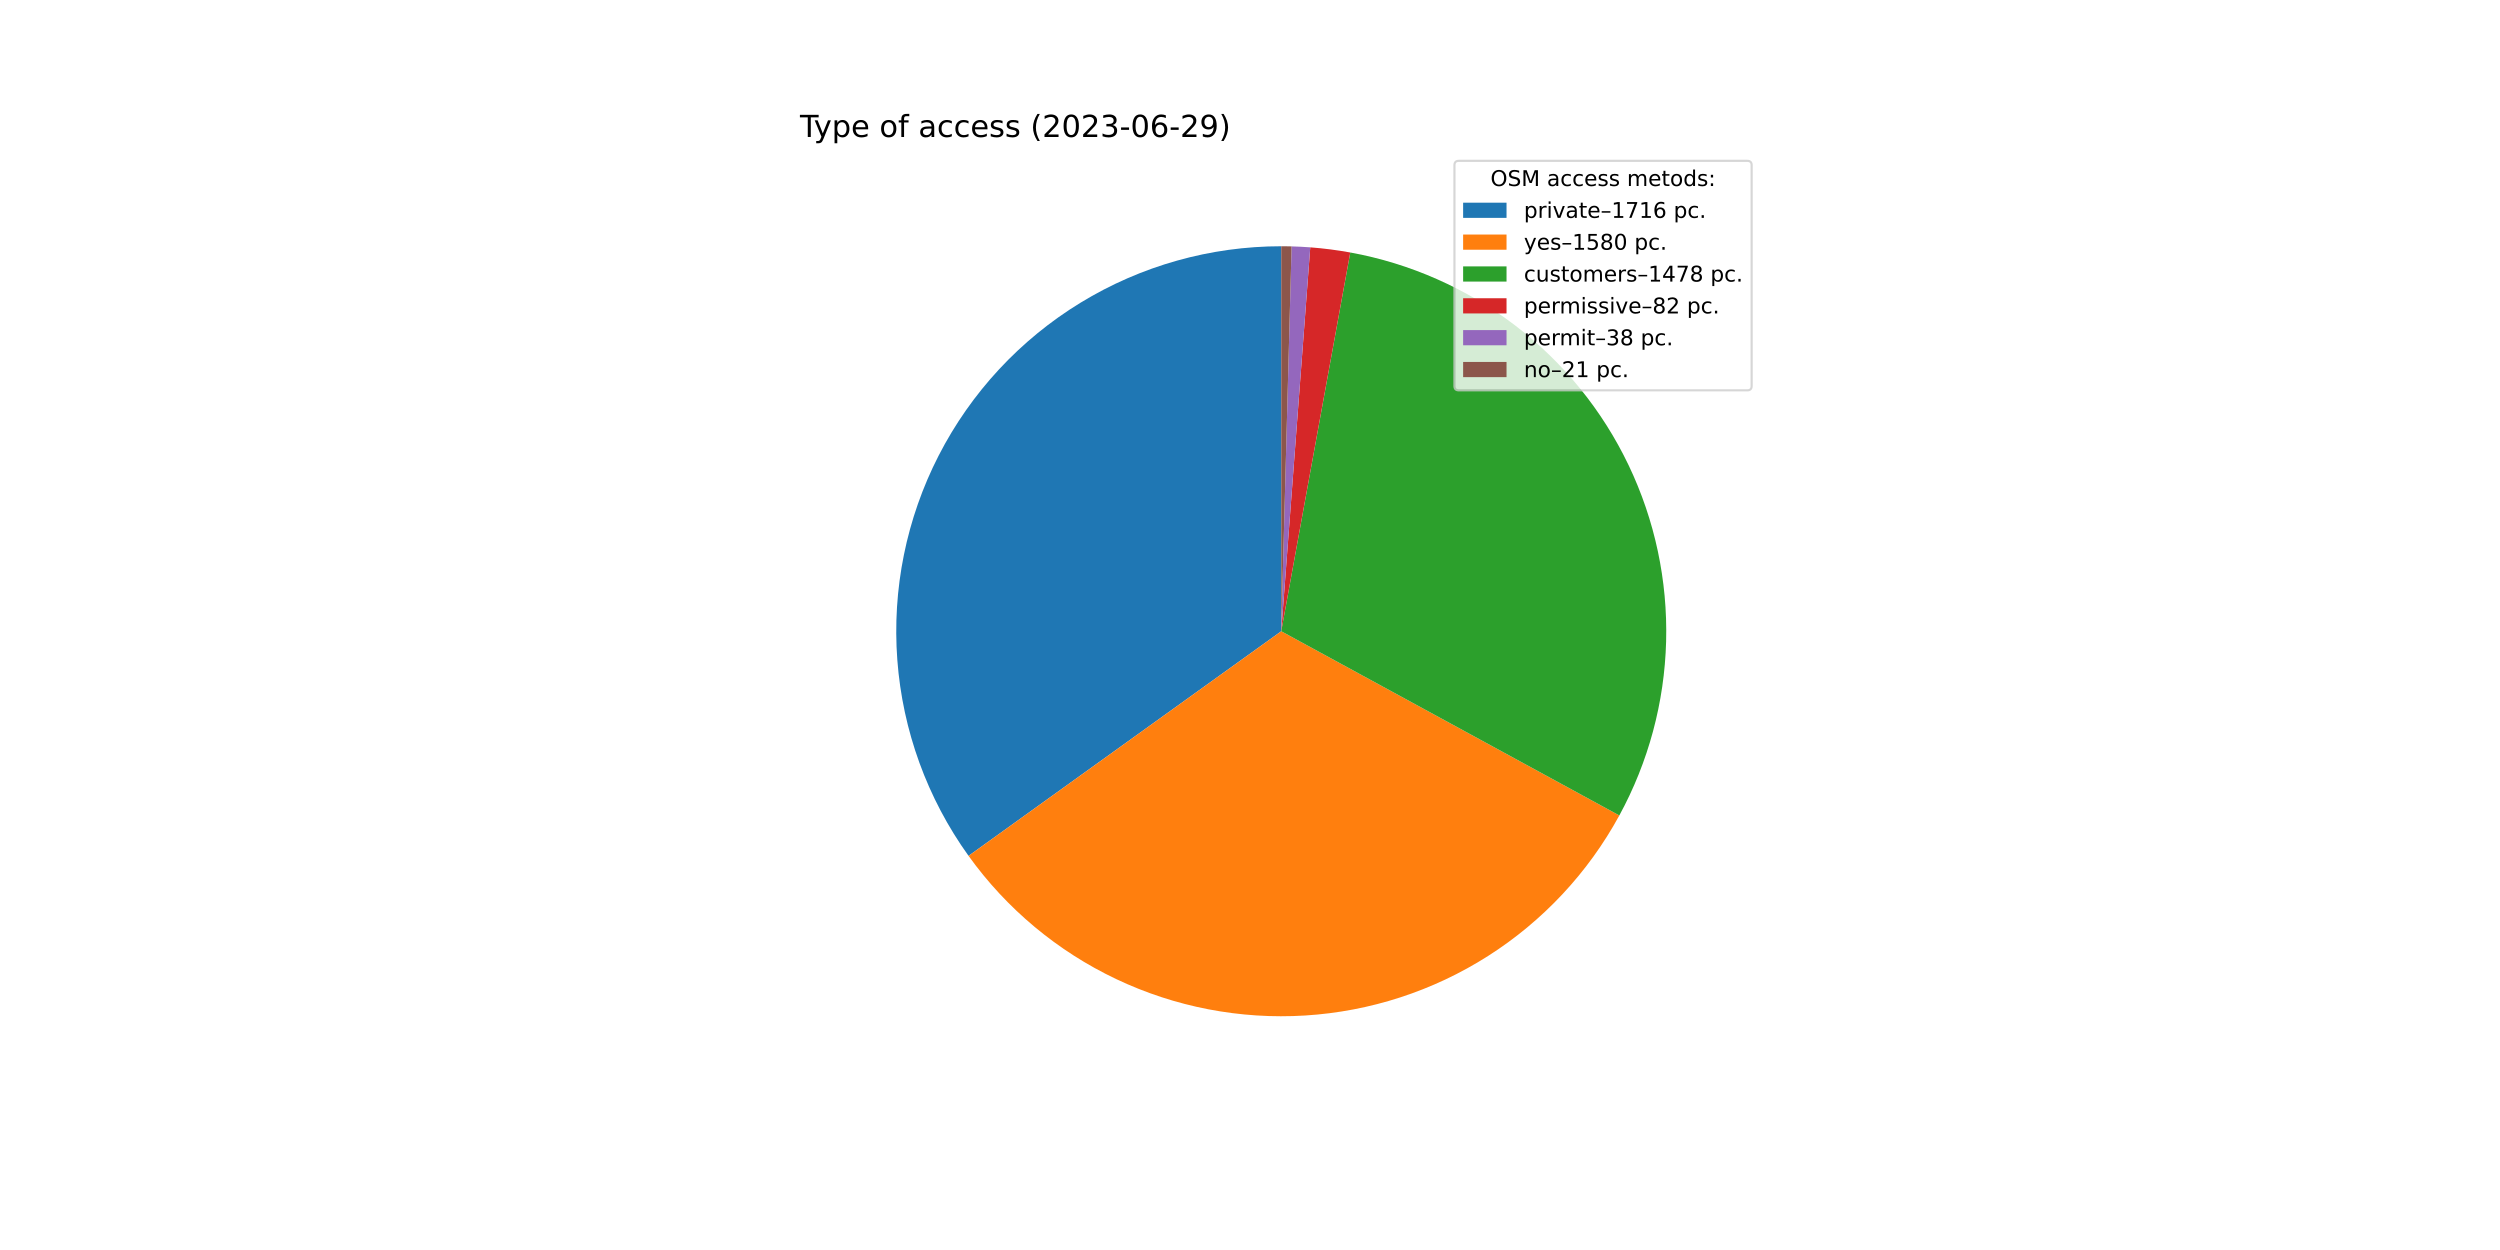
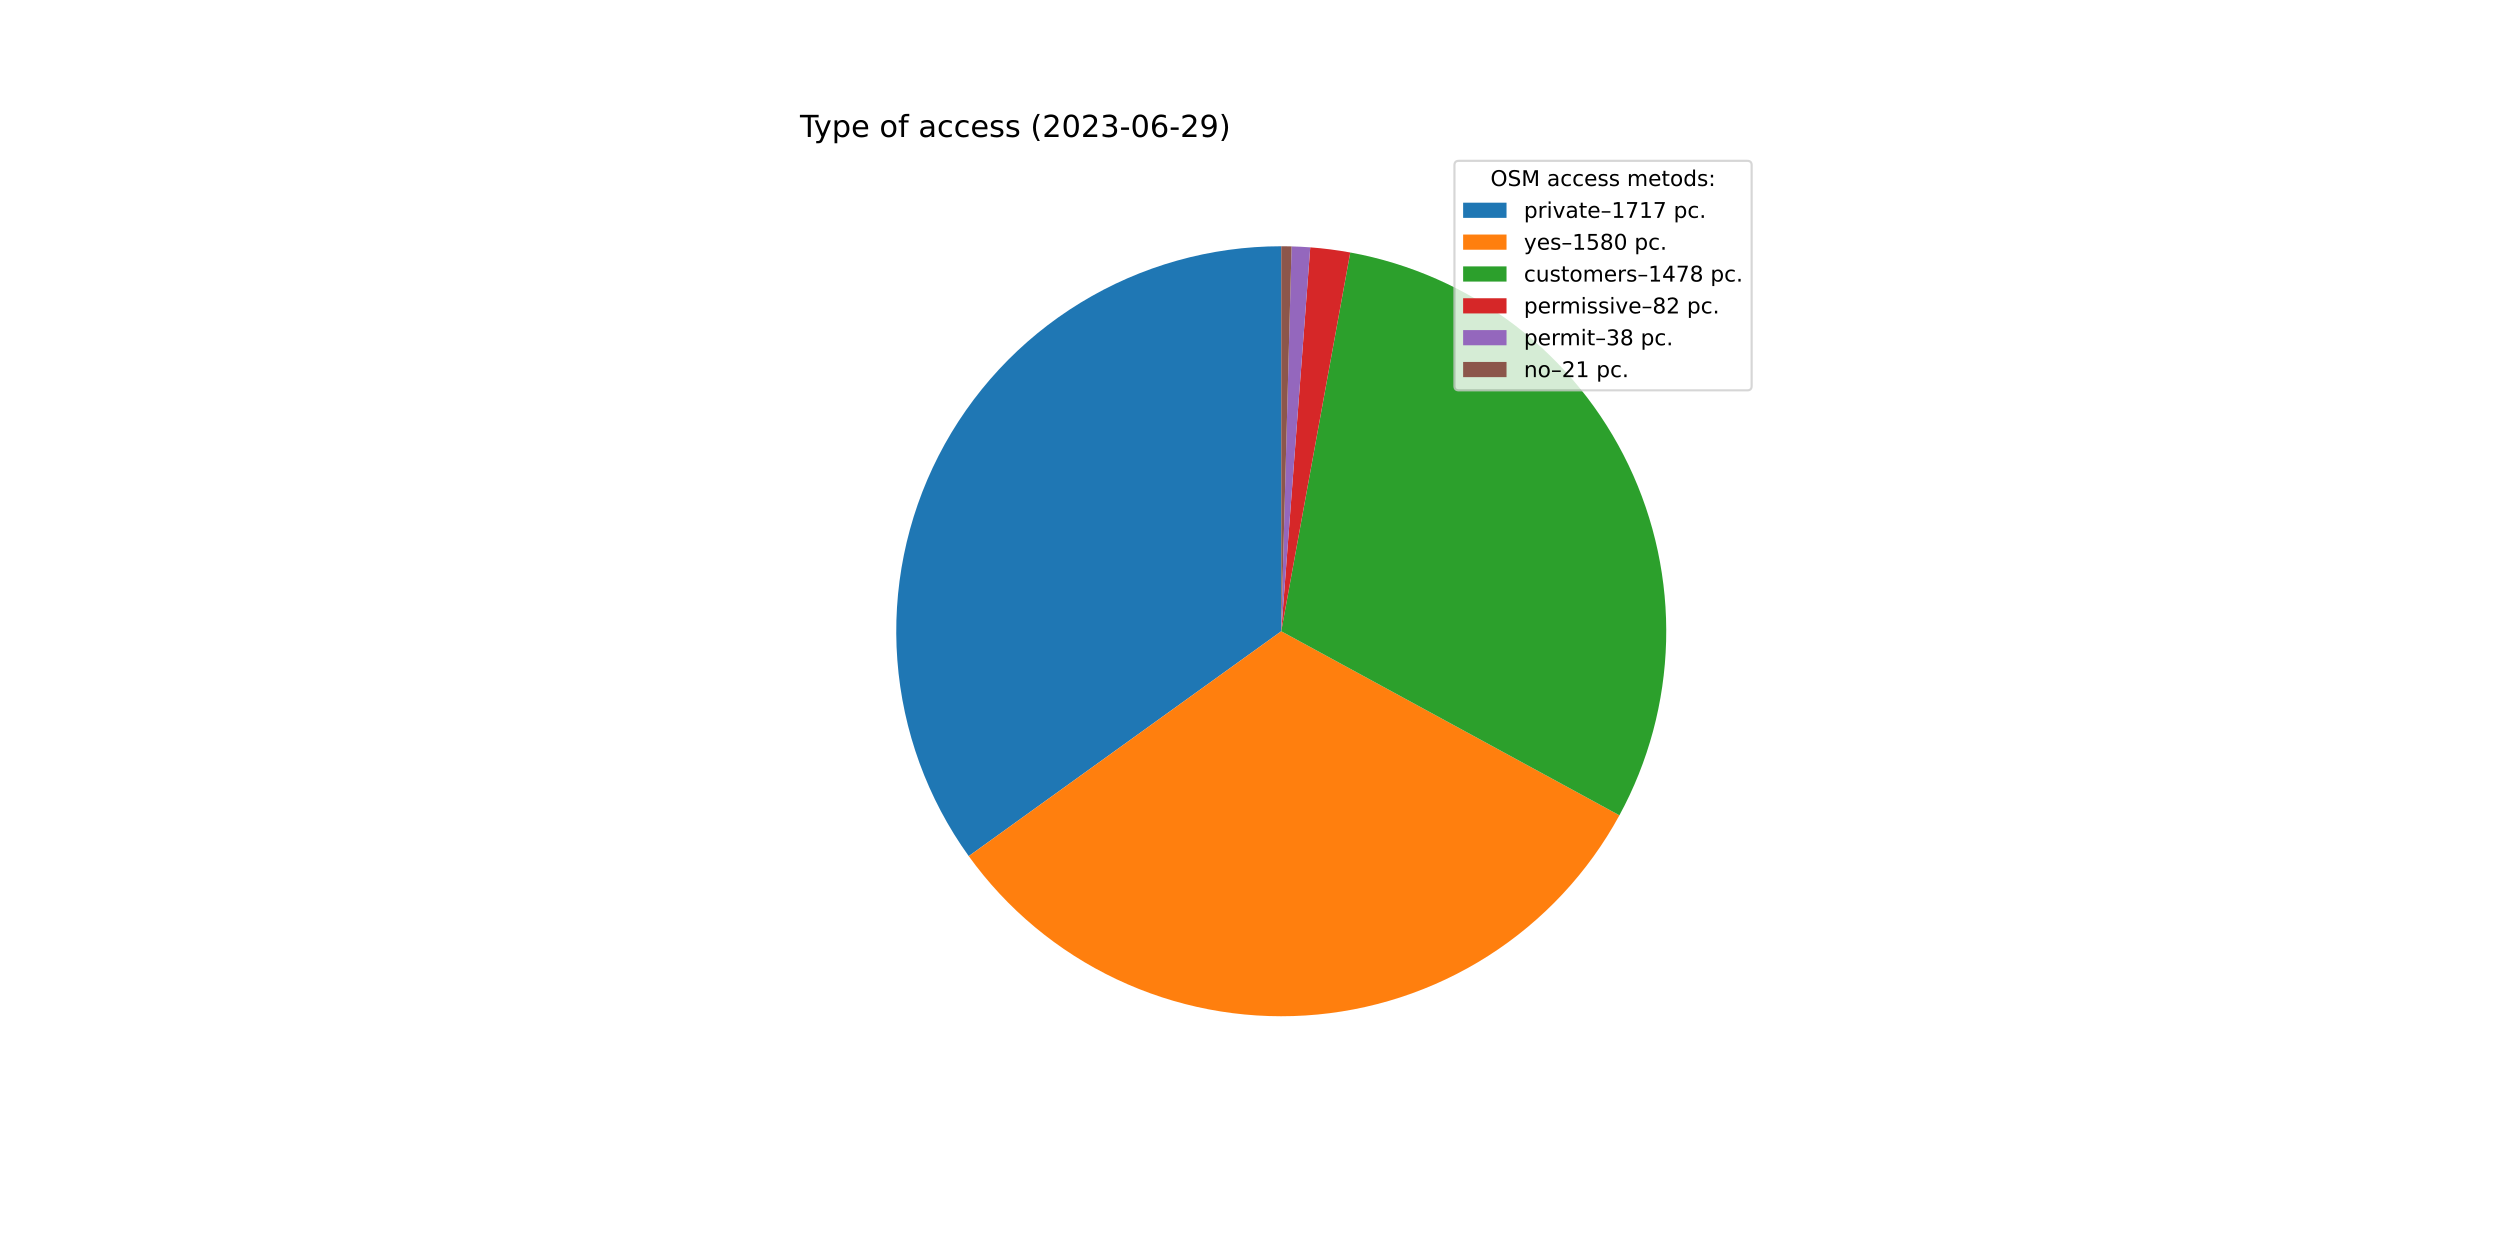
<svg xmlns="http://www.w3.org/2000/svg" xmlns:xlink="http://www.w3.org/1999/xlink" width="1152pt" height="576pt" viewBox="0 0 1152 576" version="1.1">
  <defs>
    <style type="text/css">*{stroke-linejoin: round; stroke-linecap: butt}</style>
  </defs>
  <g id="figure_1">
    <g id="patch_1">
      <path d="M 0 576  L 1152 576  L 1152 0  L 0 0  z " style="fill: #ffffff" />
    </g>
    <g id="axes_1">
      <g id="patch_2">
-         <path d="M 590.4 113.472  C 557.767 113.472 525.758 122.476 497.91 139.489  C 470.063 156.502 447.442 180.873 432.548 209.909  C 417.654 238.945 411.056 271.536 413.484 304.078  C 415.911 336.621 427.272 367.872 446.309 394.376  L 590.4 290.88  L 590.4 113.472  z " style="fill: #1f77b4" />
+         <path d="M 590.4 113.472  C 557.754 113.472 525.733 122.483 497.879 139.508  C 470.024 156.534 447.402 180.922 432.514 209.975  C 417.626 239.028 411.043 271.635 413.492 304.189  C 415.941 336.743 427.329 367.997 446.396 394.496  L 590.4 290.88  L 590.4 113.472  z " style="fill: #1f77b4" />
      </g>
      <g id="patch_3">
-         <path d="M 446.309 394.376  C 463.822 418.758 487.239 438.3 514.361 451.166  C 541.483 464.033 571.431 469.807 601.392 467.947  C 631.354 466.087 660.358 456.653 685.68 440.531  C 711.002 424.409 731.823 402.12 746.185 375.76  L 590.4 290.88  L 446.309 394.376  z " style="fill: #ff7f0e" />
+         <path d="M 446.396 394.496  C 463.925 418.858 487.352 438.378 514.478 451.222  C 541.603 464.066 571.55 469.819 601.503 467.94  C 631.457 466.062 660.45 456.613 685.758 440.481  C 711.067 424.349 731.872 402.055 746.221 375.694  L 590.4 290.88  L 446.396 394.496  z " style="fill: #ff7f0e" />
      </g>
      <g id="patch_4">
-         <path d="M 746.185 375.76  C 759.611 351.118 767.001 323.638 767.746 295.585  C 768.49 267.533 762.568 239.7 750.467 214.38  C 738.366 189.061 720.429 166.97 698.133 149.929  C 675.837 132.888 649.813 121.377 622.205 116.346  L 590.4 290.88  L 746.185 375.76  z " style="fill: #2ca02c" />
+         <path d="M 746.221 375.694  C 759.634 351.052 767.012 323.575 767.747 295.528  C 768.482 267.481 762.553 239.655 750.449 214.344  C 738.345 189.032 720.408 166.949 698.114 149.915  C 675.821 132.88 649.801 121.374 622.199 116.345  L 590.4 290.88  L 746.221 375.694  z " style="fill: #2ca02c" />
      </g>
      <g id="patch_5">
-         <path d="M 622.205 116.346  C 619.155 115.791 616.092 115.315 613.018 114.92  C 609.943 114.524 606.859 114.21 603.768 113.976  L 590.4 290.88  L 622.205 116.346  z " style="fill: #d62728" />
+         <path d="M 622.199 116.345  C 619.15 115.79 616.087 115.314 613.013 114.919  C 609.939 114.524 606.856 114.21 603.765 113.976  L 590.4 290.88  L 622.199 116.345  z " style="fill: #d62728" />
      </g>
      <g id="patch_6">
-         <path d="M 603.768 113.976  C 602.336 113.868 600.902 113.777 599.468 113.704  C 598.033 113.63 596.598 113.574 595.162 113.536  L 590.4 290.88  L 603.768 113.976  z " style="fill: #9467bd" />
+         <path d="M 603.765 113.976  C 602.333 113.868 600.9 113.777 599.466 113.704  C 598.032 113.63 596.597 113.574 595.161 113.536  L 590.4 290.88  L 603.765 113.976  z " style="fill: #9467bd" />
      </g>
      <g id="patch_7">
-         <path d="M 595.162 113.536  C 594.369 113.515 593.575 113.499 592.781 113.488  C 591.988 113.477 591.194 113.472 590.4 113.472  L 590.4 290.88  L 595.162 113.536  z " style="fill: #8c564b" />
+         <path d="M 595.161 113.536  C 594.368 113.515 593.574 113.499 592.781 113.488  C 591.987 113.477 591.194 113.472 590.4 113.472  L 590.4 290.88  L 595.161 113.536  z " style="fill: #8c564b" />
      </g>
      <g id="matplotlib.axis_1" />
      <g id="matplotlib.axis_2" />
      <g id="text_1">
        <g transform="translate(368.64 63.12)scale(0.14 -0.14)">
          <defs>
            <path id="DejaVuSans-54" d="M -19 4666  L 3928 4666  L 3928 4134  L 2272 4134  L 2272 0  L 1638 0  L 1638 4134  L -19 4134  L -19 4666  z " transform="scale(0.015625)" />
            <path id="DejaVuSans-79" d="M 2059 -325  Q 1816 -950 1584 -1140  Q 1353 -1331 966 -1331  L 506 -1331  L 506 -850  L 844 -850  Q 1081 -850 1212 -737  Q 1344 -625 1503 -206  L 1606 56  L 191 3500  L 800 3500  L 1894 763  L 2988 3500  L 3597 3500  L 2059 -325  z " transform="scale(0.015625)" />
            <path id="DejaVuSans-70" d="M 1159 525  L 1159 -1331  L 581 -1331  L 581 3500  L 1159 3500  L 1159 2969  Q 1341 3281 1617 3432  Q 1894 3584 2278 3584  Q 2916 3584 3314 3078  Q 3713 2572 3713 1747  Q 3713 922 3314 415  Q 2916 -91 2278 -91  Q 1894 -91 1617 61  Q 1341 213 1159 525  z M 3116 1747  Q 3116 2381 2855 2742  Q 2594 3103 2138 3103  Q 1681 3103 1420 2742  Q 1159 2381 1159 1747  Q 1159 1113 1420 752  Q 1681 391 2138 391  Q 2594 391 2855 752  Q 3116 1113 3116 1747  z " transform="scale(0.015625)" />
            <path id="DejaVuSans-65" d="M 3597 1894  L 3597 1613  L 953 1613  Q 991 1019 1311 708  Q 1631 397 2203 397  Q 2534 397 2845 478  Q 3156 559 3463 722  L 3463 178  Q 3153 47 2828 -22  Q 2503 -91 2169 -91  Q 1331 -91 842 396  Q 353 884 353 1716  Q 353 2575 817 3079  Q 1281 3584 2069 3584  Q 2775 3584 3186 3129  Q 3597 2675 3597 1894  z M 3022 2063  Q 3016 2534 2758 2815  Q 2500 3097 2075 3097  Q 1594 3097 1305 2825  Q 1016 2553 972 2059  L 3022 2063  z " transform="scale(0.015625)" />
            <path id="DejaVuSans-20" transform="scale(0.015625)" />
            <path id="DejaVuSans-6f" d="M 1959 3097  Q 1497 3097 1228 2736  Q 959 2375 959 1747  Q 959 1119 1226 758  Q 1494 397 1959 397  Q 2419 397 2687 759  Q 2956 1122 2956 1747  Q 2956 2369 2687 2733  Q 2419 3097 1959 3097  z M 1959 3584  Q 2709 3584 3137 3096  Q 3566 2609 3566 1747  Q 3566 888 3137 398  Q 2709 -91 1959 -91  Q 1206 -91 779 398  Q 353 888 353 1747  Q 353 2609 779 3096  Q 1206 3584 1959 3584  z " transform="scale(0.015625)" />
            <path id="DejaVuSans-66" d="M 2375 4863  L 2375 4384  L 1825 4384  Q 1516 4384 1395 4259  Q 1275 4134 1275 3809  L 1275 3500  L 2222 3500  L 2222 3053  L 1275 3053  L 1275 0  L 697 0  L 697 3053  L 147 3053  L 147 3500  L 697 3500  L 697 3744  Q 697 4328 969 4595  Q 1241 4863 1831 4863  L 2375 4863  z " transform="scale(0.015625)" />
            <path id="DejaVuSans-61" d="M 2194 1759  Q 1497 1759 1228 1600  Q 959 1441 959 1056  Q 959 750 1161 570  Q 1363 391 1709 391  Q 2188 391 2477 730  Q 2766 1069 2766 1631  L 2766 1759  L 2194 1759  z M 3341 1997  L 3341 0  L 2766 0  L 2766 531  Q 2569 213 2275 61  Q 1981 -91 1556 -91  Q 1019 -91 701 211  Q 384 513 384 1019  Q 384 1609 779 1909  Q 1175 2209 1959 2209  L 2766 2209  L 2766 2266  Q 2766 2663 2505 2880  Q 2244 3097 1772 3097  Q 1472 3097 1187 3025  Q 903 2953 641 2809  L 641 3341  Q 956 3463 1253 3523  Q 1550 3584 1831 3584  Q 2591 3584 2966 3190  Q 3341 2797 3341 1997  z " transform="scale(0.015625)" />
            <path id="DejaVuSans-63" d="M 3122 3366  L 3122 2828  Q 2878 2963 2633 3030  Q 2388 3097 2138 3097  Q 1578 3097 1268 2742  Q 959 2388 959 1747  Q 959 1106 1268 751  Q 1578 397 2138 397  Q 2388 397 2633 464  Q 2878 531 3122 666  L 3122 134  Q 2881 22 2623 -34  Q 2366 -91 2075 -91  Q 1284 -91 818 406  Q 353 903 353 1747  Q 353 2603 823 3093  Q 1294 3584 2113 3584  Q 2378 3584 2631 3529  Q 2884 3475 3122 3366  z " transform="scale(0.015625)" />
            <path id="DejaVuSans-73" d="M 2834 3397  L 2834 2853  Q 2591 2978 2328 3040  Q 2066 3103 1784 3103  Q 1356 3103 1142 2972  Q 928 2841 928 2578  Q 928 2378 1081 2264  Q 1234 2150 1697 2047  L 1894 2003  Q 2506 1872 2764 1633  Q 3022 1394 3022 966  Q 3022 478 2636 193  Q 2250 -91 1575 -91  Q 1294 -91 989 -36  Q 684 19 347 128  L 347 722  Q 666 556 975 473  Q 1284 391 1588 391  Q 1994 391 2212 530  Q 2431 669 2431 922  Q 2431 1156 2273 1281  Q 2116 1406 1581 1522  L 1381 1569  Q 847 1681 609 1914  Q 372 2147 372 2553  Q 372 3047 722 3315  Q 1072 3584 1716 3584  Q 2034 3584 2315 3537  Q 2597 3491 2834 3397  z " transform="scale(0.015625)" />
            <path id="DejaVuSans-28" d="M 1984 4856  Q 1566 4138 1362 3434  Q 1159 2731 1159 2009  Q 1159 1288 1364 580  Q 1569 -128 1984 -844  L 1484 -844  Q 1016 -109 783 600  Q 550 1309 550 2009  Q 550 2706 781 3412  Q 1013 4119 1484 4856  L 1984 4856  z " transform="scale(0.015625)" />
            <path id="DejaVuSans-32" d="M 1228 531  L 3431 531  L 3431 0  L 469 0  L 469 531  Q 828 903 1448 1529  Q 2069 2156 2228 2338  Q 2531 2678 2651 2914  Q 2772 3150 2772 3378  Q 2772 3750 2511 3984  Q 2250 4219 1831 4219  Q 1534 4219 1204 4116  Q 875 4013 500 3803  L 500 4441  Q 881 4594 1212 4672  Q 1544 4750 1819 4750  Q 2544 4750 2975 4387  Q 3406 4025 3406 3419  Q 3406 3131 3298 2873  Q 3191 2616 2906 2266  Q 2828 2175 2409 1742  Q 1991 1309 1228 531  z " transform="scale(0.015625)" />
            <path id="DejaVuSans-30" d="M 2034 4250  Q 1547 4250 1301 3770  Q 1056 3291 1056 2328  Q 1056 1369 1301 889  Q 1547 409 2034 409  Q 2525 409 2770 889  Q 3016 1369 3016 2328  Q 3016 3291 2770 3770  Q 2525 4250 2034 4250  z M 2034 4750  Q 2819 4750 3233 4129  Q 3647 3509 3647 2328  Q 3647 1150 3233 529  Q 2819 -91 2034 -91  Q 1250 -91 836 529  Q 422 1150 422 2328  Q 422 3509 836 4129  Q 1250 4750 2034 4750  z " transform="scale(0.015625)" />
            <path id="DejaVuSans-33" d="M 2597 2516  Q 3050 2419 3304 2112  Q 3559 1806 3559 1356  Q 3559 666 3084 287  Q 2609 -91 1734 -91  Q 1441 -91 1130 -33  Q 819 25 488 141  L 488 750  Q 750 597 1062 519  Q 1375 441 1716 441  Q 2309 441 2620 675  Q 2931 909 2931 1356  Q 2931 1769 2642 2001  Q 2353 2234 1838 2234  L 1294 2234  L 1294 2753  L 1863 2753  Q 2328 2753 2575 2939  Q 2822 3125 2822 3475  Q 2822 3834 2567 4026  Q 2313 4219 1838 4219  Q 1578 4219 1281 4162  Q 984 4106 628 3988  L 628 4550  Q 988 4650 1302 4700  Q 1616 4750 1894 4750  Q 2613 4750 3031 4423  Q 3450 4097 3450 3541  Q 3450 3153 3228 2886  Q 3006 2619 2597 2516  z " transform="scale(0.015625)" />
            <path id="DejaVuSans-2d" d="M 313 2009  L 1997 2009  L 1997 1497  L 313 1497  L 313 2009  z " transform="scale(0.015625)" />
            <path id="DejaVuSans-36" d="M 2113 2584  Q 1688 2584 1439 2293  Q 1191 2003 1191 1497  Q 1191 994 1439 701  Q 1688 409 2113 409  Q 2538 409 2786 701  Q 3034 994 3034 1497  Q 3034 2003 2786 2293  Q 2538 2584 2113 2584  z M 3366 4563  L 3366 3988  Q 3128 4100 2886 4159  Q 2644 4219 2406 4219  Q 1781 4219 1451 3797  Q 1122 3375 1075 2522  Q 1259 2794 1537 2939  Q 1816 3084 2150 3084  Q 2853 3084 3261 2657  Q 3669 2231 3669 1497  Q 3669 778 3244 343  Q 2819 -91 2113 -91  Q 1303 -91 875 529  Q 447 1150 447 2328  Q 447 3434 972 4092  Q 1497 4750 2381 4750  Q 2619 4750 2861 4703  Q 3103 4656 3366 4563  z " transform="scale(0.015625)" />
            <path id="DejaVuSans-39" d="M 703 97  L 703 672  Q 941 559 1184 500  Q 1428 441 1663 441  Q 2288 441 2617 861  Q 2947 1281 2994 2138  Q 2813 1869 2534 1725  Q 2256 1581 1919 1581  Q 1219 1581 811 2004  Q 403 2428 403 3163  Q 403 3881 828 4315  Q 1253 4750 1959 4750  Q 2769 4750 3195 4129  Q 3622 3509 3622 2328  Q 3622 1225 3098 567  Q 2575 -91 1691 -91  Q 1453 -91 1209 -44  Q 966 3 703 97  z M 1959 2075  Q 2384 2075 2632 2365  Q 2881 2656 2881 3163  Q 2881 3666 2632 3958  Q 2384 4250 1959 4250  Q 1534 4250 1286 3958  Q 1038 3666 1038 3163  Q 1038 2656 1286 2365  Q 1534 2075 1959 2075  z " transform="scale(0.015625)" />
            <path id="DejaVuSans-29" d="M 513 4856  L 1013 4856  Q 1481 4119 1714 3412  Q 1947 2706 1947 2009  Q 1947 1309 1714 600  Q 1481 -109 1013 -844  L 513 -844  Q 928 -128 1133 580  Q 1338 1288 1338 2009  Q 1338 2731 1133 3434  Q 928 4138 513 4856  z " transform="scale(0.015625)" />
          </defs>
          <use xlink:href="#DejaVuSans-54" />
          <use xlink:href="#DejaVuSans-79" x="45.459" />
          <use xlink:href="#DejaVuSans-70" x="104.639" />
          <use xlink:href="#DejaVuSans-65" x="168.115" />
          <use xlink:href="#DejaVuSans-20" x="229.639" />
          <use xlink:href="#DejaVuSans-6f" x="261.426" />
          <use xlink:href="#DejaVuSans-66" x="322.607" />
          <use xlink:href="#DejaVuSans-20" x="357.812" />
          <use xlink:href="#DejaVuSans-61" x="389.6" />
          <use xlink:href="#DejaVuSans-63" x="450.879" />
          <use xlink:href="#DejaVuSans-63" x="505.859" />
          <use xlink:href="#DejaVuSans-65" x="560.84" />
          <use xlink:href="#DejaVuSans-73" x="622.363" />
          <use xlink:href="#DejaVuSans-73" x="674.463" />
          <use xlink:href="#DejaVuSans-20" x="726.562" />
          <use xlink:href="#DejaVuSans-28" x="758.35" />
          <use xlink:href="#DejaVuSans-32" x="797.363" />
          <use xlink:href="#DejaVuSans-30" x="860.986" />
          <use xlink:href="#DejaVuSans-32" x="924.609" />
          <use xlink:href="#DejaVuSans-33" x="988.232" />
          <use xlink:href="#DejaVuSans-2d" x="1051.855" />
          <use xlink:href="#DejaVuSans-30" x="1087.939" />
          <use xlink:href="#DejaVuSans-36" x="1151.562" />
          <use xlink:href="#DejaVuSans-2d" x="1215.186" />
          <use xlink:href="#DejaVuSans-32" x="1251.27" />
          <use xlink:href="#DejaVuSans-39" x="1314.893" />
          <use xlink:href="#DejaVuSans-29" x="1378.516" />
        </g>
      </g>
      <g id="legend_1">
        <g id="patch_8">
          <path d="M 672.208 179.867  L 805.16 179.867  Q 807.16 179.867 807.16 177.867  L 807.16 76.12  Q 807.16 74.12 805.16 74.12  L 672.208 74.12  Q 670.208 74.12 670.208 76.12  L 670.208 177.867  Q 670.208 179.867 672.208 179.867  z " style="fill: #ffffff; opacity: 0.8; stroke: #cccccc; stroke-linejoin: miter" />
        </g>
        <g id="text_2">
          <g transform="translate(686.8038 85.71844)scale(0.1 -0.1)">
            <defs>
              <path id="DejaVuSans-4f" d="M 2522 4238  Q 1834 4238 1429 3725  Q 1025 3213 1025 2328  Q 1025 1447 1429 934  Q 1834 422 2522 422  Q 3209 422 3611 934  Q 4013 1447 4013 2328  Q 4013 3213 3611 3725  Q 3209 4238 2522 4238  z M 2522 4750  Q 3503 4750 4090 4092  Q 4678 3434 4678 2328  Q 4678 1225 4090 567  Q 3503 -91 2522 -91  Q 1538 -91 948 565  Q 359 1222 359 2328  Q 359 3434 948 4092  Q 1538 4750 2522 4750  z " transform="scale(0.015625)" />
              <path id="DejaVuSans-53" d="M 3425 4513  L 3425 3897  Q 3066 4069 2747 4153  Q 2428 4238 2131 4238  Q 1616 4238 1336 4038  Q 1056 3838 1056 3469  Q 1056 3159 1242 3001  Q 1428 2844 1947 2747  L 2328 2669  Q 3034 2534 3370 2195  Q 3706 1856 3706 1288  Q 3706 609 3251 259  Q 2797 -91 1919 -91  Q 1588 -91 1214 -16  Q 841 59 441 206  L 441 856  Q 825 641 1194 531  Q 1563 422 1919 422  Q 2459 422 2753 634  Q 3047 847 3047 1241  Q 3047 1584 2836 1778  Q 2625 1972 2144 2069  L 1759 2144  Q 1053 2284 737 2584  Q 422 2884 422 3419  Q 422 4038 858 4394  Q 1294 4750 2059 4750  Q 2388 4750 2728 4690  Q 3069 4631 3425 4513  z " transform="scale(0.015625)" />
              <path id="DejaVuSans-4d" d="M 628 4666  L 1569 4666  L 2759 1491  L 3956 4666  L 4897 4666  L 4897 0  L 4281 0  L 4281 4097  L 3078 897  L 2444 897  L 1241 4097  L 1241 0  L 628 0  L 628 4666  z " transform="scale(0.015625)" />
              <path id="DejaVuSans-6d" d="M 3328 2828  Q 3544 3216 3844 3400  Q 4144 3584 4550 3584  Q 5097 3584 5394 3201  Q 5691 2819 5691 2113  L 5691 0  L 5113 0  L 5113 2094  Q 5113 2597 4934 2840  Q 4756 3084 4391 3084  Q 3944 3084 3684 2787  Q 3425 2491 3425 1978  L 3425 0  L 2847 0  L 2847 2094  Q 2847 2600 2669 2842  Q 2491 3084 2119 3084  Q 1678 3084 1418 2786  Q 1159 2488 1159 1978  L 1159 0  L 581 0  L 581 3500  L 1159 3500  L 1159 2956  Q 1356 3278 1631 3431  Q 1906 3584 2284 3584  Q 2666 3584 2933 3390  Q 3200 3197 3328 2828  z " transform="scale(0.015625)" />
              <path id="DejaVuSans-74" d="M 1172 4494  L 1172 3500  L 2356 3500  L 2356 3053  L 1172 3053  L 1172 1153  Q 1172 725 1289 603  Q 1406 481 1766 481  L 2356 481  L 2356 0  L 1766 0  Q 1100 0 847 248  Q 594 497 594 1153  L 594 3053  L 172 3053  L 172 3500  L 594 3500  L 594 4494  L 1172 4494  z " transform="scale(0.015625)" />
              <path id="DejaVuSans-64" d="M 2906 2969  L 2906 4863  L 3481 4863  L 3481 0  L 2906 0  L 2906 525  Q 2725 213 2448 61  Q 2172 -91 1784 -91  Q 1150 -91 751 415  Q 353 922 353 1747  Q 353 2572 751 3078  Q 1150 3584 1784 3584  Q 2172 3584 2448 3432  Q 2725 3281 2906 2969  z M 947 1747  Q 947 1113 1208 752  Q 1469 391 1925 391  Q 2381 391 2643 752  Q 2906 1113 2906 1747  Q 2906 2381 2643 2742  Q 2381 3103 1925 3103  Q 1469 3103 1208 2742  Q 947 2381 947 1747  z " transform="scale(0.015625)" />
              <path id="DejaVuSans-3a" d="M 750 794  L 1409 794  L 1409 0  L 750 0  L 750 794  z M 750 3309  L 1409 3309  L 1409 2516  L 750 2516  L 750 3309  z " transform="scale(0.015625)" />
            </defs>
            <use xlink:href="#DejaVuSans-4f" />
            <use xlink:href="#DejaVuSans-53" x="78.711" />
            <use xlink:href="#DejaVuSans-4d" x="142.188" />
            <use xlink:href="#DejaVuSans-20" x="228.467" />
            <use xlink:href="#DejaVuSans-61" x="260.254" />
            <use xlink:href="#DejaVuSans-63" x="321.533" />
            <use xlink:href="#DejaVuSans-63" x="376.514" />
            <use xlink:href="#DejaVuSans-65" x="431.494" />
            <use xlink:href="#DejaVuSans-73" x="493.018" />
            <use xlink:href="#DejaVuSans-73" x="545.117" />
            <use xlink:href="#DejaVuSans-20" x="597.217" />
            <use xlink:href="#DejaVuSans-6d" x="629.004" />
            <use xlink:href="#DejaVuSans-65" x="726.416" />
            <use xlink:href="#DejaVuSans-74" x="787.939" />
            <use xlink:href="#DejaVuSans-6f" x="827.148" />
            <use xlink:href="#DejaVuSans-64" x="888.33" />
            <use xlink:href="#DejaVuSans-73" x="951.807" />
            <use xlink:href="#DejaVuSans-3a" x="1003.906" />
          </g>
        </g>
        <g id="patch_9">
          <path d="M 674.208 100.397  L 694.208 100.397  L 694.208 93.397  L 674.208 93.397  z " style="fill: #1f77b4" />
        </g>
        <g id="text_3">
          <g transform="translate(702.2084 100.3966)scale(0.1 -0.1)">
            <defs>
              <path id="DejaVuSans-72" d="M 2631 2963  Q 2534 3019 2420 3045  Q 2306 3072 2169 3072  Q 1681 3072 1420 2755  Q 1159 2438 1159 1844  L 1159 0  L 581 0  L 581 3500  L 1159 3500  L 1159 2956  Q 1341 3275 1631 3429  Q 1922 3584 2338 3584  Q 2397 3584 2469 3576  Q 2541 3569 2628 3553  L 2631 2963  z " transform="scale(0.015625)" />
              <path id="DejaVuSans-69" d="M 603 3500  L 1178 3500  L 1178 0  L 603 0  L 603 3500  z M 603 4863  L 1178 4863  L 1178 4134  L 603 4134  L 603 4863  z " transform="scale(0.015625)" />
              <path id="DejaVuSans-76" d="M 191 3500  L 800 3500  L 1894 563  L 2988 3500  L 3597 3500  L 2284 0  L 1503 0  L 191 3500  z " transform="scale(0.015625)" />
              <path id="DejaVuSans-2013" d="M 313 1978  L 2888 1978  L 2888 1528  L 313 1528  L 313 1978  z " transform="scale(0.015625)" />
              <path id="DejaVuSans-31" d="M 794 531  L 1825 531  L 1825 4091  L 703 3866  L 703 4441  L 1819 4666  L 2450 4666  L 2450 531  L 3481 531  L 3481 0  L 794 0  L 794 531  z " transform="scale(0.015625)" />
              <path id="DejaVuSans-37" d="M 525 4666  L 3525 4666  L 3525 4397  L 1831 0  L 1172 0  L 2766 4134  L 525 4134  L 525 4666  z " transform="scale(0.015625)" />
              <path id="DejaVuSans-2e" d="M 684 794  L 1344 794  L 1344 0  L 684 0  L 684 794  z " transform="scale(0.015625)" />
            </defs>
            <use xlink:href="#DejaVuSans-70" />
            <use xlink:href="#DejaVuSans-72" x="63.477" />
            <use xlink:href="#DejaVuSans-69" x="104.59" />
            <use xlink:href="#DejaVuSans-76" x="132.373" />
            <use xlink:href="#DejaVuSans-61" x="191.553" />
            <use xlink:href="#DejaVuSans-74" x="252.832" />
            <use xlink:href="#DejaVuSans-65" x="292.041" />
            <use xlink:href="#DejaVuSans-2013" x="353.564" />
            <use xlink:href="#DejaVuSans-31" x="403.564" />
            <use xlink:href="#DejaVuSans-37" x="467.188" />
            <use xlink:href="#DejaVuSans-31" x="530.811" />
-             <use xlink:href="#DejaVuSans-36" x="594.434" />
+             <use xlink:href="#DejaVuSans-37" x="594.434" />
            <use xlink:href="#DejaVuSans-20" x="658.057" />
            <use xlink:href="#DejaVuSans-70" x="689.844" />
            <use xlink:href="#DejaVuSans-63" x="753.32" />
            <use xlink:href="#DejaVuSans-2e" x="808.301" />
          </g>
        </g>
        <g id="patch_10">
          <path d="M 674.208 115.075  L 694.208 115.075  L 694.208 108.075  L 674.208 108.075  z " style="fill: #ff7f0e" />
        </g>
        <g id="text_4">
          <g transform="translate(702.2084 115.0747)scale(0.1 -0.1)">
            <defs>
              <path id="DejaVuSans-35" d="M 691 4666  L 3169 4666  L 3169 4134  L 1269 4134  L 1269 2991  Q 1406 3038 1543 3061  Q 1681 3084 1819 3084  Q 2600 3084 3056 2656  Q 3513 2228 3513 1497  Q 3513 744 3044 326  Q 2575 -91 1722 -91  Q 1428 -91 1123 -41  Q 819 9 494 109  L 494 744  Q 775 591 1075 516  Q 1375 441 1709 441  Q 2250 441 2565 725  Q 2881 1009 2881 1497  Q 2881 1984 2565 2268  Q 2250 2553 1709 2553  Q 1456 2553 1204 2497  Q 953 2441 691 2322  L 691 4666  z " transform="scale(0.015625)" />
              <path id="DejaVuSans-38" d="M 2034 2216  Q 1584 2216 1326 1975  Q 1069 1734 1069 1313  Q 1069 891 1326 650  Q 1584 409 2034 409  Q 2484 409 2743 651  Q 3003 894 3003 1313  Q 3003 1734 2745 1975  Q 2488 2216 2034 2216  z M 1403 2484  Q 997 2584 770 2862  Q 544 3141 544 3541  Q 544 4100 942 4425  Q 1341 4750 2034 4750  Q 2731 4750 3128 4425  Q 3525 4100 3525 3541  Q 3525 3141 3298 2862  Q 3072 2584 2669 2484  Q 3125 2378 3379 2068  Q 3634 1759 3634 1313  Q 3634 634 3220 271  Q 2806 -91 2034 -91  Q 1263 -91 848 271  Q 434 634 434 1313  Q 434 1759 690 2068  Q 947 2378 1403 2484  z M 1172 3481  Q 1172 3119 1398 2916  Q 1625 2713 2034 2713  Q 2441 2713 2670 2916  Q 2900 3119 2900 3481  Q 2900 3844 2670 4047  Q 2441 4250 2034 4250  Q 1625 4250 1398 4047  Q 1172 3844 1172 3481  z " transform="scale(0.015625)" />
            </defs>
            <use xlink:href="#DejaVuSans-79" />
            <use xlink:href="#DejaVuSans-65" x="59.18" />
            <use xlink:href="#DejaVuSans-73" x="120.703" />
            <use xlink:href="#DejaVuSans-2013" x="172.803" />
            <use xlink:href="#DejaVuSans-31" x="222.803" />
            <use xlink:href="#DejaVuSans-35" x="286.426" />
            <use xlink:href="#DejaVuSans-38" x="350.049" />
            <use xlink:href="#DejaVuSans-30" x="413.672" />
            <use xlink:href="#DejaVuSans-20" x="477.295" />
            <use xlink:href="#DejaVuSans-70" x="509.082" />
            <use xlink:href="#DejaVuSans-63" x="572.559" />
            <use xlink:href="#DejaVuSans-2e" x="627.539" />
          </g>
        </g>
        <g id="patch_11">
          <path d="M 674.208 129.753  L 694.208 129.753  L 694.208 122.753  L 674.208 122.753  z " style="fill: #2ca02c" />
        </g>
        <g id="text_5">
          <g transform="translate(702.2084 129.7528)scale(0.1 -0.1)">
            <defs>
              <path id="DejaVuSans-75" d="M 544 1381  L 544 3500  L 1119 3500  L 1119 1403  Q 1119 906 1312 657  Q 1506 409 1894 409  Q 2359 409 2629 706  Q 2900 1003 2900 1516  L 2900 3500  L 3475 3500  L 3475 0  L 2900 0  L 2900 538  Q 2691 219 2414 64  Q 2138 -91 1772 -91  Q 1169 -91 856 284  Q 544 659 544 1381  z M 1991 3584  L 1991 3584  z " transform="scale(0.015625)" />
              <path id="DejaVuSans-34" d="M 2419 4116  L 825 1625  L 2419 1625  L 2419 4116  z M 2253 4666  L 3047 4666  L 3047 1625  L 3713 1625  L 3713 1100  L 3047 1100  L 3047 0  L 2419 0  L 2419 1100  L 313 1100  L 313 1709  L 2253 4666  z " transform="scale(0.015625)" />
            </defs>
            <use xlink:href="#DejaVuSans-63" />
            <use xlink:href="#DejaVuSans-75" x="54.98" />
            <use xlink:href="#DejaVuSans-73" x="118.359" />
            <use xlink:href="#DejaVuSans-74" x="170.459" />
            <use xlink:href="#DejaVuSans-6f" x="209.668" />
            <use xlink:href="#DejaVuSans-6d" x="270.85" />
            <use xlink:href="#DejaVuSans-65" x="368.262" />
            <use xlink:href="#DejaVuSans-72" x="429.785" />
            <use xlink:href="#DejaVuSans-73" x="470.898" />
            <use xlink:href="#DejaVuSans-2013" x="522.998" />
            <use xlink:href="#DejaVuSans-31" x="572.998" />
            <use xlink:href="#DejaVuSans-34" x="636.621" />
            <use xlink:href="#DejaVuSans-37" x="700.244" />
            <use xlink:href="#DejaVuSans-38" x="763.867" />
            <use xlink:href="#DejaVuSans-20" x="827.49" />
            <use xlink:href="#DejaVuSans-70" x="859.277" />
            <use xlink:href="#DejaVuSans-63" x="922.754" />
            <use xlink:href="#DejaVuSans-2e" x="977.734" />
          </g>
        </g>
        <g id="patch_12">
          <path d="M 674.208 144.431  L 694.208 144.431  L 694.208 137.431  L 674.208 137.431  z " style="fill: #d62728" />
        </g>
        <g id="text_6">
          <g transform="translate(702.2084 144.4309)scale(0.1 -0.1)">
            <use xlink:href="#DejaVuSans-70" />
            <use xlink:href="#DejaVuSans-65" x="63.477" />
            <use xlink:href="#DejaVuSans-72" x="125" />
            <use xlink:href="#DejaVuSans-6d" x="164.363" />
            <use xlink:href="#DejaVuSans-69" x="261.775" />
            <use xlink:href="#DejaVuSans-73" x="289.559" />
            <use xlink:href="#DejaVuSans-73" x="341.658" />
            <use xlink:href="#DejaVuSans-69" x="393.758" />
            <use xlink:href="#DejaVuSans-76" x="421.541" />
            <use xlink:href="#DejaVuSans-65" x="480.721" />
            <use xlink:href="#DejaVuSans-2013" x="542.244" />
            <use xlink:href="#DejaVuSans-38" x="592.244" />
            <use xlink:href="#DejaVuSans-32" x="655.867" />
            <use xlink:href="#DejaVuSans-20" x="719.49" />
            <use xlink:href="#DejaVuSans-70" x="751.277" />
            <use xlink:href="#DejaVuSans-63" x="814.754" />
            <use xlink:href="#DejaVuSans-2e" x="869.734" />
          </g>
        </g>
        <g id="patch_13">
          <path d="M 674.208 159.109  L 694.208 159.109  L 694.208 152.109  L 674.208 152.109  z " style="fill: #9467bd" />
        </g>
        <g id="text_7">
          <g transform="translate(702.2084 159.1091)scale(0.1 -0.1)">
            <use xlink:href="#DejaVuSans-70" />
            <use xlink:href="#DejaVuSans-65" x="63.477" />
            <use xlink:href="#DejaVuSans-72" x="125" />
            <use xlink:href="#DejaVuSans-6d" x="164.363" />
            <use xlink:href="#DejaVuSans-69" x="261.775" />
            <use xlink:href="#DejaVuSans-74" x="289.559" />
            <use xlink:href="#DejaVuSans-2013" x="328.768" />
            <use xlink:href="#DejaVuSans-33" x="378.768" />
            <use xlink:href="#DejaVuSans-38" x="442.391" />
            <use xlink:href="#DejaVuSans-20" x="506.014" />
            <use xlink:href="#DejaVuSans-70" x="537.801" />
            <use xlink:href="#DejaVuSans-63" x="601.277" />
            <use xlink:href="#DejaVuSans-2e" x="656.258" />
          </g>
        </g>
        <g id="patch_14">
          <path d="M 674.208 173.787  L 694.208 173.787  L 694.208 166.787  L 674.208 166.787  z " style="fill: #8c564b" />
        </g>
        <g id="text_8">
          <g transform="translate(702.2084 173.7872)scale(0.1 -0.1)">
            <defs>
              <path id="DejaVuSans-6e" d="M 3513 2113  L 3513 0  L 2938 0  L 2938 2094  Q 2938 2591 2744 2837  Q 2550 3084 2163 3084  Q 1697 3084 1428 2787  Q 1159 2491 1159 1978  L 1159 0  L 581 0  L 581 3500  L 1159 3500  L 1159 2956  Q 1366 3272 1645 3428  Q 1925 3584 2291 3584  Q 2894 3584 3203 3211  Q 3513 2838 3513 2113  z " transform="scale(0.015625)" />
            </defs>
            <use xlink:href="#DejaVuSans-6e" />
            <use xlink:href="#DejaVuSans-6f" x="63.379" />
            <use xlink:href="#DejaVuSans-2013" x="124.561" />
            <use xlink:href="#DejaVuSans-32" x="174.561" />
            <use xlink:href="#DejaVuSans-31" x="238.184" />
            <use xlink:href="#DejaVuSans-20" x="301.807" />
            <use xlink:href="#DejaVuSans-70" x="333.594" />
            <use xlink:href="#DejaVuSans-63" x="397.07" />
            <use xlink:href="#DejaVuSans-2e" x="452.051" />
          </g>
        </g>
      </g>
    </g>
  </g>
</svg>
